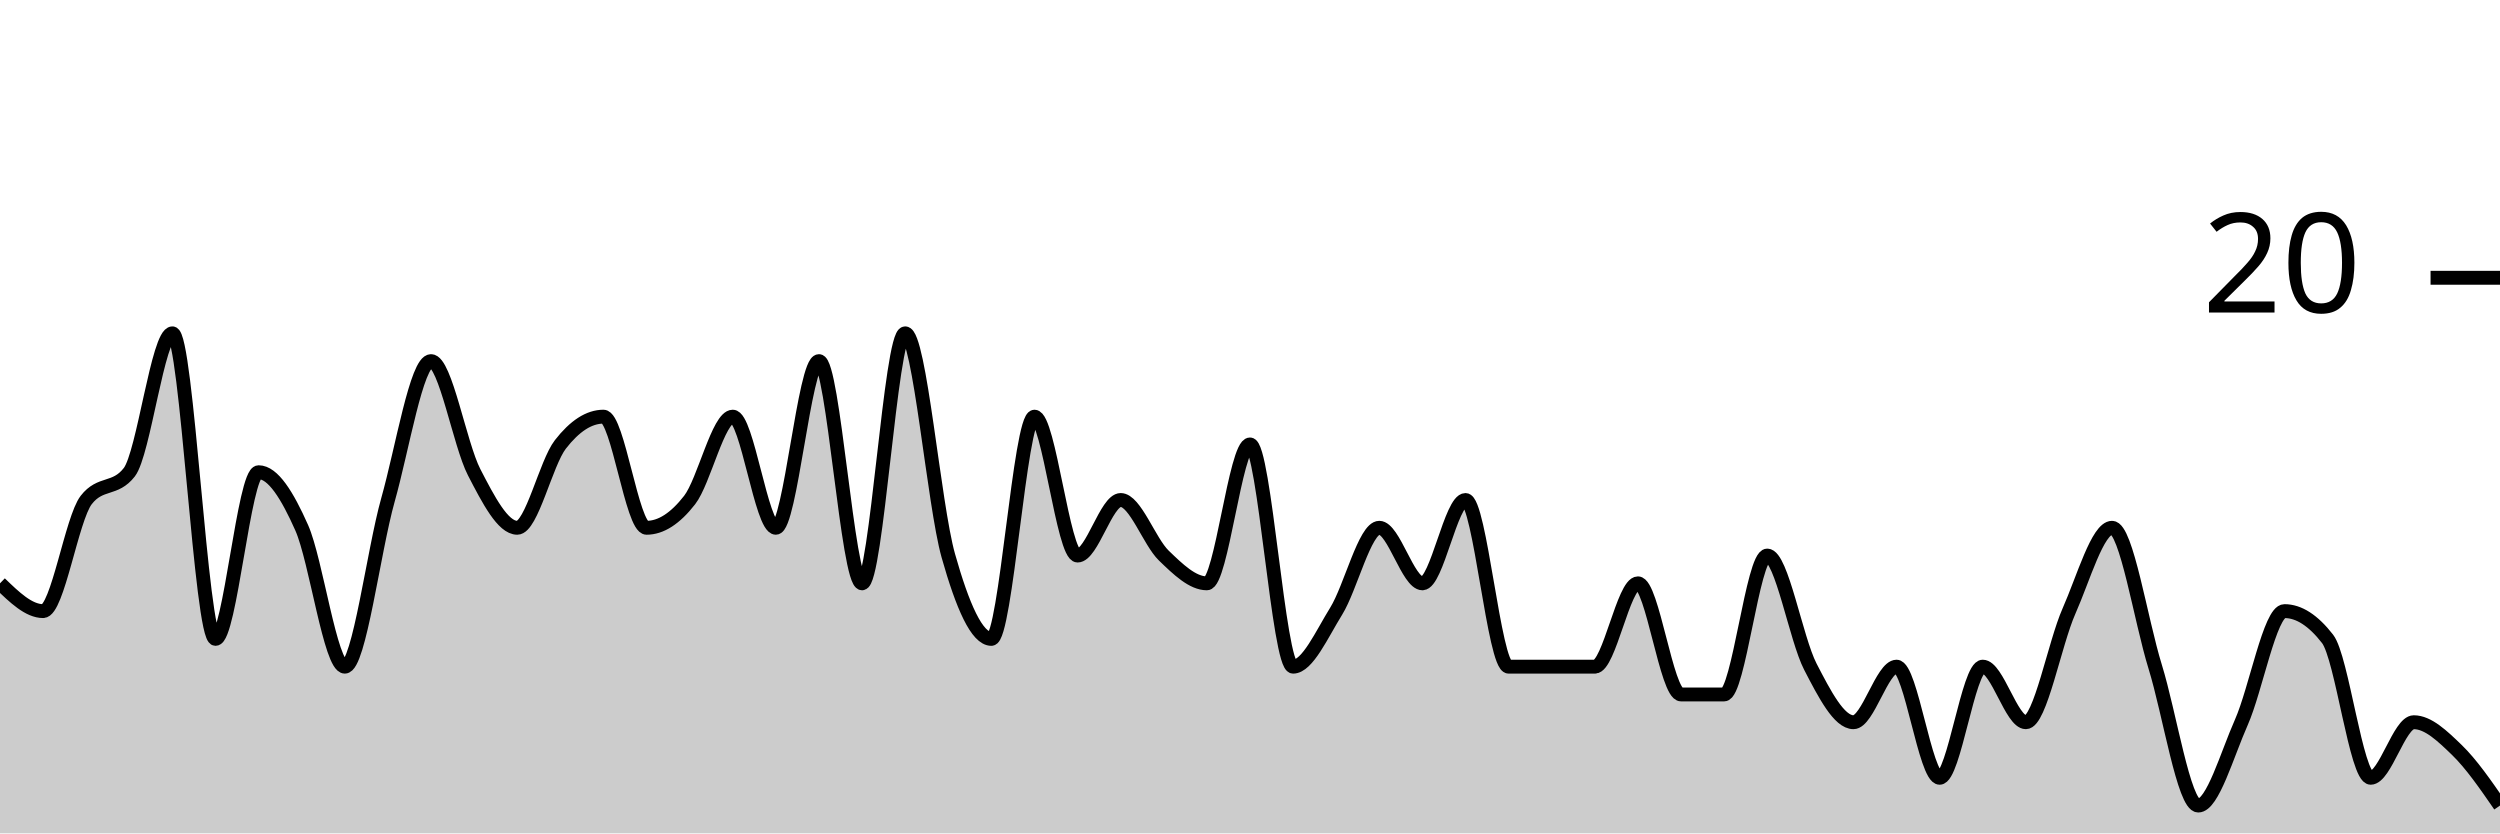
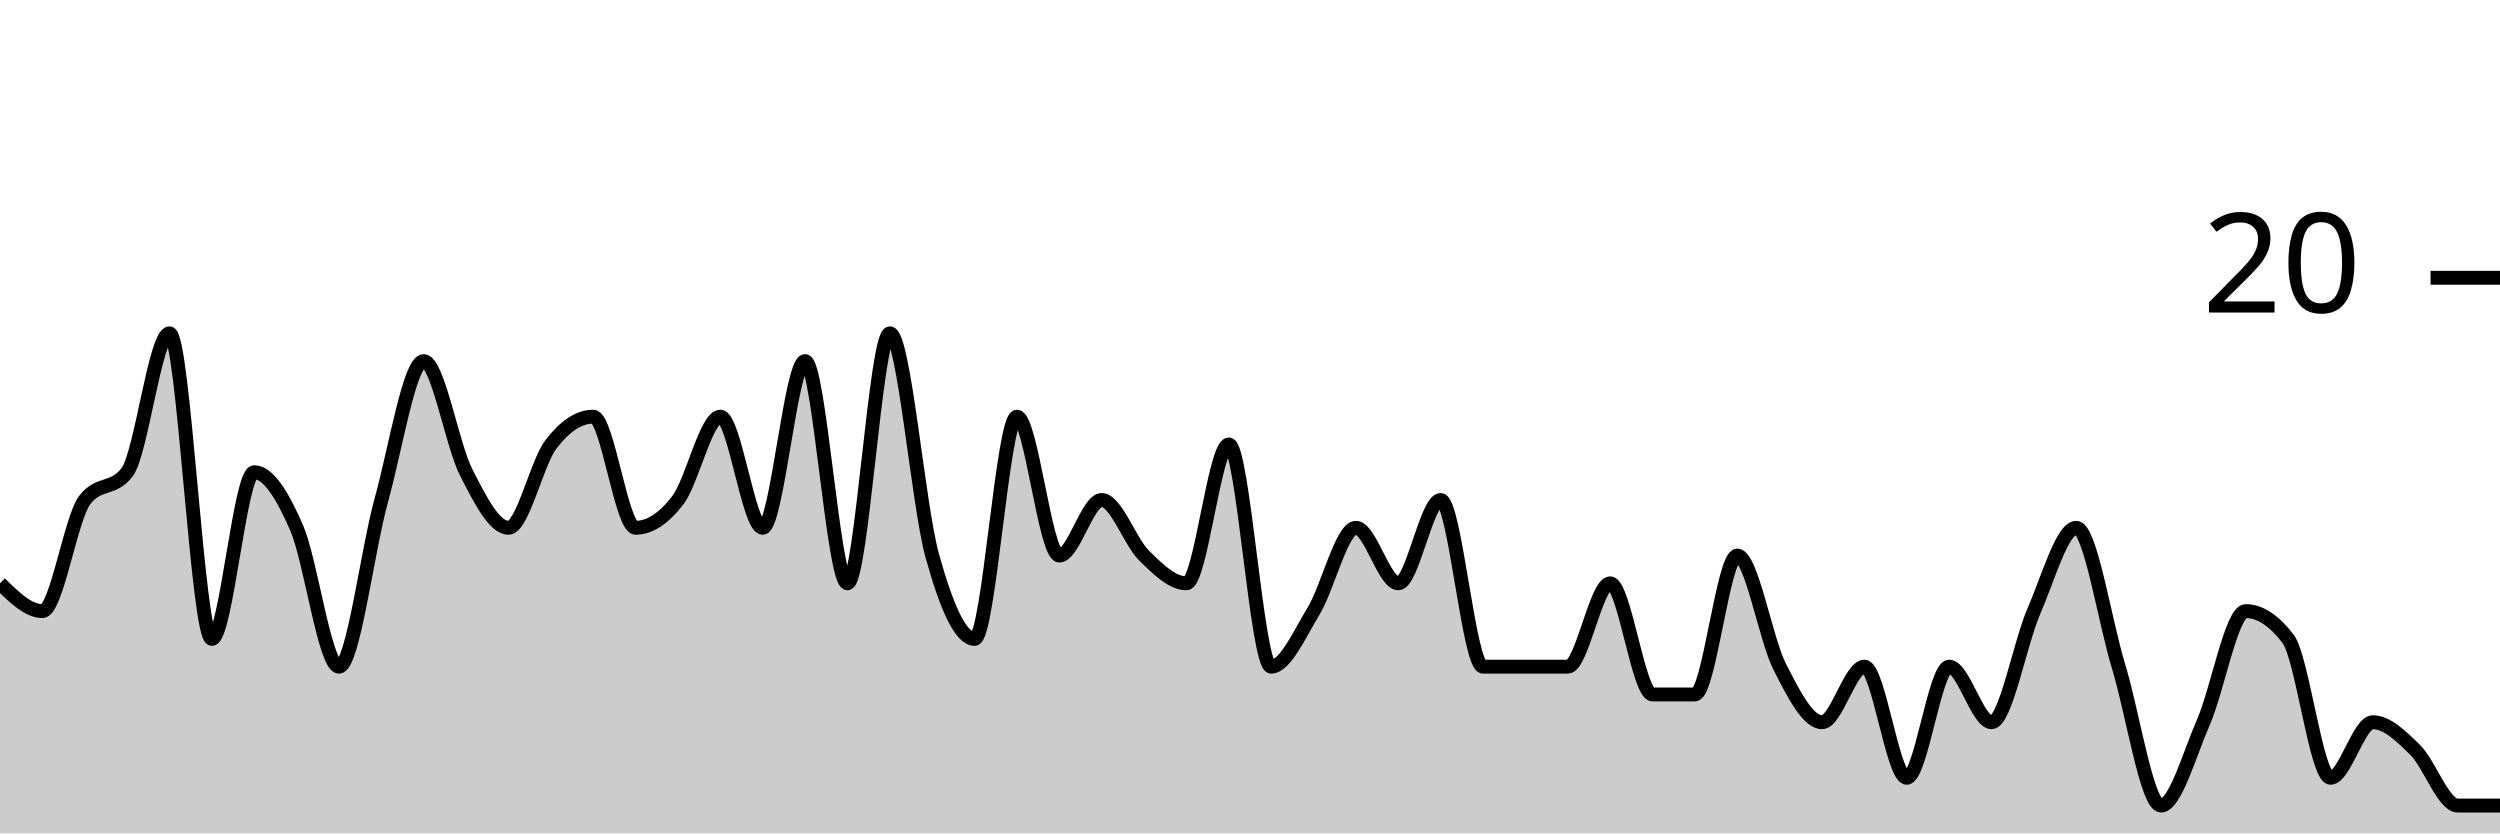
<svg xmlns="http://www.w3.org/2000/svg" viewBox="0 0 180 60">
  <g transform="translate(0,20)">
-     <path class="area" fill="rgba(0, 0, 0, 0.2)" d="M0,22C1.034,23,2.069,24,3.103,24C4.138,24,5.172,17.333,6.207,16C7.241,14.667,8.276,15.333,9.31,14C10.345,12.667,11.379,4,12.414,4C13.448,4,14.483,26,15.517,26C16.552,26,17.586,14,18.621,14C19.655,14,20.69,15.667,21.724,18C22.759,20.333,23.793,28,24.828,28C25.862,28,26.897,19.667,27.931,16C28.966,12.333,30,6,31.034,6C32.069,6,33.103,12,34.138,14C35.172,16,36.207,18,37.241,18C38.276,18,39.31,13.333,40.345,12C41.379,10.667,42.414,10,43.448,10C44.483,10,45.517,18,46.552,18C47.586,18,48.621,17.333,49.655,16C50.69,14.667,51.724,10,52.759,10C53.793,10,54.828,18,55.862,18C56.897,18,57.931,6,58.966,6C60,6,61.034,22,62.069,22C63.103,22,64.138,4,65.172,4C66.207,4,67.241,16.333,68.276,20C69.31,23.667,70.345,26,71.379,26C72.414,26,73.448,10,74.483,10C75.517,10,76.552,20,77.586,20C78.621,20,79.655,16,80.69,16C81.724,16,82.759,19,83.793,20C84.828,21,85.862,22,86.897,22C87.931,22,88.966,12,90,12C91.034,12,92.069,28,93.103,28C94.138,28,95.172,25.667,96.207,24C97.241,22.333,98.276,18,99.31,18C100.345,18,101.379,22,102.414,22C103.448,22,104.483,16,105.517,16C106.552,16,107.586,28,108.621,28C109.655,28,110.69,28,111.724,28C112.759,28,113.793,28,114.828,28C115.862,28,116.897,22,117.931,22C118.966,22,120,30,121.034,30C122.069,30,123.103,30,124.138,30C125.172,30,126.207,20,127.241,20C128.276,20,129.31,26,130.345,28C131.379,30,132.414,32,133.448,32C134.483,32,135.517,28,136.552,28C137.586,28,138.621,36,139.655,36C140.69,36,141.724,28,142.759,28C143.793,28,144.828,32,145.862,32C146.897,32,147.931,26.333,148.966,24C150,21.667,151.034,18,152.069,18C153.103,18,154.138,24.667,155.172,28C156.207,31.333,157.241,38,158.276,38C159.31,38,160.345,34.333,161.379,32C162.414,29.667,163.448,24,164.483,24C165.517,24,166.552,24.667,167.586,26C168.621,27.333,169.655,36,170.69,36C171.724,36,172.759,32,173.793,32C174.828,32,175.862,33,176.897,34C177.931,35,178.966,36.5,180,38L180,40C178.966,40,177.931,40,176.897,40C175.862,40,174.828,40,173.793,40C172.759,40,171.724,40,170.69,40C169.655,40,168.621,40,167.586,40C166.552,40,165.517,40,164.483,40C163.448,40,162.414,40,161.379,40C160.345,40,159.31,40,158.276,40C157.241,40,156.207,40,155.172,40C154.138,40,153.103,40,152.069,40C151.034,40,150,40,148.966,40C147.931,40,146.897,40,145.862,40C144.828,40,143.793,40,142.759,40C141.724,40,140.69,40,139.655,40C138.621,40,137.586,40,136.552,40C135.517,40,134.483,40,133.448,40C132.414,40,131.379,40,130.345,40C129.31,40,128.276,40,127.241,40C126.207,40,125.172,40,124.138,40C123.103,40,122.069,40,121.034,40C120,40,118.966,40,117.931,40C116.897,40,115.862,40,114.828,40C113.793,40,112.759,40,111.724,40C110.69,40,109.655,40,108.621,40C107.586,40,106.552,40,105.517,40C104.483,40,103.448,40,102.414,40C101.379,40,100.345,40,99.31,40C98.276,40,97.241,40,96.207,40C95.172,40,94.138,40,93.103,40C92.069,40,91.034,40,90,40C88.966,40,87.931,40,86.897,40C85.862,40,84.828,40,83.793,40C82.759,40,81.724,40,80.69,40C79.655,40,78.621,40,77.586,40C76.552,40,75.517,40,74.483,40C73.448,40,72.414,40,71.379,40C70.345,40,69.31,40,68.276,40C67.241,40,66.207,40,65.172,40C64.138,40,63.103,40,62.069,40C61.034,40,60,40,58.966,40C57.931,40,56.897,40,55.862,40C54.828,40,53.793,40,52.759,40C51.724,40,50.69,40,49.655,40C48.621,40,47.586,40,46.552,40C45.517,40,44.483,40,43.448,40C42.414,40,41.379,40,40.345,40C39.31,40,38.276,40,37.241,40C36.207,40,35.172,40,34.138,40C33.103,40,32.069,40,31.034,40C30,40,28.966,40,27.931,40C26.897,40,25.862,40,24.828,40C23.793,40,22.759,40,21.724,40C20.69,40,19.655,40,18.621,40C17.586,40,16.552,40,15.517,40C14.483,40,13.448,40,12.414,40C11.379,40,10.345,40,9.31,40C8.276,40,7.241,40,6.207,40C5.172,40,4.138,40,3.103,40C2.069,40,1.034,40,0,40Z" />
-     <path class="line" stroke="black" fill="none" d="M0,22C1.034,23,2.069,24,3.103,24C4.138,24,5.172,17.333,6.207,16C7.241,14.667,8.276,15.333,9.31,14C10.345,12.667,11.379,4,12.414,4C13.448,4,14.483,26,15.517,26C16.552,26,17.586,14,18.621,14C19.655,14,20.69,15.667,21.724,18C22.759,20.333,23.793,28,24.828,28C25.862,28,26.897,19.667,27.931,16C28.966,12.333,30,6,31.034,6C32.069,6,33.103,12,34.138,14C35.172,16,36.207,18,37.241,18C38.276,18,39.31,13.333,40.345,12C41.379,10.667,42.414,10,43.448,10C44.483,10,45.517,18,46.552,18C47.586,18,48.621,17.333,49.655,16C50.69,14.667,51.724,10,52.759,10C53.793,10,54.828,18,55.862,18C56.897,18,57.931,6,58.966,6C60,6,61.034,22,62.069,22C63.103,22,64.138,4,65.172,4C66.207,4,67.241,16.333,68.276,20C69.31,23.667,70.345,26,71.379,26C72.414,26,73.448,10,74.483,10C75.517,10,76.552,20,77.586,20C78.621,20,79.655,16,80.69,16C81.724,16,82.759,19,83.793,20C84.828,21,85.862,22,86.897,22C87.931,22,88.966,12,90,12C91.034,12,92.069,28,93.103,28C94.138,28,95.172,25.667,96.207,24C97.241,22.333,98.276,18,99.31,18C100.345,18,101.379,22,102.414,22C103.448,22,104.483,16,105.517,16C106.552,16,107.586,28,108.621,28C109.655,28,110.69,28,111.724,28C112.759,28,113.793,28,114.828,28C115.862,28,116.897,22,117.931,22C118.966,22,120,30,121.034,30C122.069,30,123.103,30,124.138,30C125.172,30,126.207,20,127.241,20C128.276,20,129.31,26,130.345,28C131.379,30,132.414,32,133.448,32C134.483,32,135.517,28,136.552,28C137.586,28,138.621,36,139.655,36C140.69,36,141.724,28,142.759,28C143.793,28,144.828,32,145.862,32C146.897,32,147.931,26.333,148.966,24C150,21.667,151.034,18,152.069,18C153.103,18,154.138,24.667,155.172,28C156.207,31.333,157.241,38,158.276,38C159.31,38,160.345,34.333,161.379,32C162.414,29.667,163.448,24,164.483,24C165.517,24,166.552,24.667,167.586,26C168.621,27.333,169.655,36,170.69,36C171.724,36,172.759,32,173.793,32C174.828,32,175.862,33,176.897,34C177.931,35,178.966,36.5,180,38" />
+     <path class="area" fill="rgba(0, 0, 0, 0.2)" d="M0,22C1.017,23,2.034,24,3.051,24C4.068,24,5.085,17.333,6.102,16C7.119,14.667,8.136,15.333,9.153,14C10.169,12.667,11.186,4,12.203,4C13.22,4,14.237,26,15.254,26C16.271,26,17.288,14,18.305,14C19.322,14,20.339,15.667,21.356,18C22.373,20.333,23.39,28,24.407,28C25.424,28,26.441,19.667,27.458,16C28.475,12.333,29.492,6,30.508,6C31.525,6,32.542,12,33.559,14C34.576,16,35.593,18,36.61,18C37.627,18,38.644,13.333,39.661,12C40.678,10.667,41.695,10,42.712,10C43.729,10,44.746,18,45.763,18C46.78,18,47.797,17.333,48.814,16C49.831,14.667,50.847,10,51.864,10C52.881,10,53.898,18,54.915,18C55.932,18,56.949,6,57.966,6C58.983,6,60,22,61.017,22C62.034,22,63.051,4,64.068,4C65.085,4,66.102,16.333,67.119,20C68.136,23.667,69.153,26,70.169,26C71.186,26,72.203,10,73.22,10C74.237,10,75.254,20,76.271,20C77.288,20,78.305,16,79.322,16C80.339,16,81.356,19,82.373,20C83.39,21,84.407,22,85.424,22C86.441,22,87.458,12,88.475,12C89.492,12,90.508,28,91.525,28C92.542,28,93.559,25.667,94.576,24C95.593,22.333,96.61,18,97.627,18C98.644,18,99.661,22,100.678,22C101.695,22,102.712,16,103.729,16C104.746,16,105.763,28,106.78,28C107.797,28,108.814,28,109.831,28C110.847,28,111.864,28,112.881,28C113.898,28,114.915,22,115.932,22C116.949,22,117.966,30,118.983,30C120,30,121.017,30,122.034,30C123.051,30,124.068,20,125.085,20C126.102,20,127.119,26,128.136,28C129.153,30,130.169,32,131.186,32C132.203,32,133.22,28,134.237,28C135.254,28,136.271,36,137.288,36C138.305,36,139.322,28,140.339,28C141.356,28,142.373,32,143.39,32C144.407,32,145.424,26.333,146.441,24C147.458,21.667,148.475,18,149.492,18C150.508,18,151.525,24.667,152.542,28C153.559,31.333,154.576,38,155.593,38C156.61,38,157.627,34.333,158.644,32C159.661,29.667,160.678,24,161.695,24C162.712,24,163.729,24.667,164.746,26C165.763,27.333,166.78,36,167.797,36C168.814,36,169.831,32,170.847,32C171.864,32,172.881,33,173.898,34C174.915,35,175.932,38,176.949,38C177.966,38,178.983,38,180,38L180,40C178.983,40,177.966,40,176.949,40C175.932,40,174.915,40,173.898,40C172.881,40,171.864,40,170.847,40C169.831,40,168.814,40,167.797,40C166.78,40,165.763,40,164.746,40C163.729,40,162.712,40,161.695,40C160.678,40,159.661,40,158.644,40C157.627,40,156.61,40,155.593,40C154.576,40,153.559,40,152.542,40C151.525,40,150.508,40,149.492,40C148.475,40,147.458,40,146.441,40C145.424,40,144.407,40,143.39,40C142.373,40,141.356,40,140.339,40C139.322,40,138.305,40,137.288,40C136.271,40,135.254,40,134.237,40C133.22,40,132.203,40,131.186,40C130.169,40,129.153,40,128.136,40C127.119,40,126.102,40,125.085,40C124.068,40,123.051,40,122.034,40C121.017,40,120,40,118.983,40C117.966,40,116.949,40,115.932,40C114.915,40,113.898,40,112.881,40C111.864,40,110.847,40,109.831,40C108.814,40,107.797,40,106.78,40C105.763,40,104.746,40,103.729,40C102.712,40,101.695,40,100.678,40C99.661,40,98.644,40,97.627,40C96.61,40,95.593,40,94.576,40C93.559,40,92.542,40,91.525,40C90.508,40,89.492,40,88.475,40C87.458,40,86.441,40,85.424,40C84.407,40,83.39,40,82.373,40C81.356,40,80.339,40,79.322,40C78.305,40,77.288,40,76.271,40C75.254,40,74.237,40,73.22,40C72.203,40,71.186,40,70.169,40C69.153,40,68.136,40,67.119,40C66.102,40,65.085,40,64.068,40C63.051,40,62.034,40,61.017,40C60,40,58.983,40,57.966,40C56.949,40,55.932,40,54.915,40C53.898,40,52.881,40,51.864,40C50.847,40,49.831,40,48.814,40C47.797,40,46.78,40,45.763,40C44.746,40,43.729,40,42.712,40C41.695,40,40.678,40,39.661,40C38.644,40,37.627,40,36.61,40C35.593,40,34.576,40,33.559,40C32.542,40,31.525,40,30.508,40C29.492,40,28.475,40,27.458,40C26.441,40,25.424,40,24.407,40C23.39,40,22.373,40,21.356,40C20.339,40,19.322,40,18.305,40C17.288,40,16.271,40,15.254,40C14.237,40,13.22,40,12.203,40C11.186,40,10.169,40,9.153,40C8.136,40,7.119,40,6.102,40C5.085,40,4.068,40,3.051,40C2.034,40,1.017,40,0,40Z" />
+     <path class="line" stroke="black" fill="none" d="M0,22C1.017,23,2.034,24,3.051,24C4.068,24,5.085,17.333,6.102,16C7.119,14.667,8.136,15.333,9.153,14C10.169,12.667,11.186,4,12.203,4C13.22,4,14.237,26,15.254,26C16.271,26,17.288,14,18.305,14C19.322,14,20.339,15.667,21.356,18C22.373,20.333,23.39,28,24.407,28C25.424,28,26.441,19.667,27.458,16C28.475,12.333,29.492,6,30.508,6C31.525,6,32.542,12,33.559,14C34.576,16,35.593,18,36.61,18C37.627,18,38.644,13.333,39.661,12C40.678,10.667,41.695,10,42.712,10C43.729,10,44.746,18,45.763,18C46.78,18,47.797,17.333,48.814,16C49.831,14.667,50.847,10,51.864,10C52.881,10,53.898,18,54.915,18C55.932,18,56.949,6,57.966,6C58.983,6,60,22,61.017,22C62.034,22,63.051,4,64.068,4C65.085,4,66.102,16.333,67.119,20C68.136,23.667,69.153,26,70.169,26C71.186,26,72.203,10,73.22,10C74.237,10,75.254,20,76.271,20C77.288,20,78.305,16,79.322,16C80.339,16,81.356,19,82.373,20C83.39,21,84.407,22,85.424,22C86.441,22,87.458,12,88.475,12C89.492,12,90.508,28,91.525,28C92.542,28,93.559,25.667,94.576,24C95.593,22.333,96.61,18,97.627,18C98.644,18,99.661,22,100.678,22C101.695,22,102.712,16,103.729,16C104.746,16,105.763,28,106.78,28C107.797,28,108.814,28,109.831,28C110.847,28,111.864,28,112.881,28C113.898,28,114.915,22,115.932,22C116.949,22,117.966,30,118.983,30C120,30,121.017,30,122.034,30C123.051,30,124.068,20,125.085,20C126.102,20,127.119,26,128.136,28C129.153,30,130.169,32,131.186,32C132.203,32,133.22,28,134.237,28C135.254,28,136.271,36,137.288,36C138.305,36,139.322,28,140.339,28C141.356,28,142.373,32,143.39,32C144.407,32,145.424,26.333,146.441,24C147.458,21.667,148.475,18,149.492,18C150.508,18,151.525,24.667,152.542,28C153.559,31.333,154.576,38,155.593,38C156.61,38,157.627,34.333,158.644,32C159.661,29.667,160.678,24,161.695,24C162.712,24,163.729,24.667,164.746,26C165.763,27.333,166.78,36,167.797,36C168.814,36,169.831,32,170.847,32C171.864,32,172.881,33,173.898,34C174.915,35,175.932,38,176.949,38C177.966,38,178.983,38,180,38" />
    <path class="axis-ceiling" stroke-width="1" stroke="black" fill="none" d="M175,0L180,0" />
    <text class="axis-ceiling-label" font-family="sans-serif" text-anchor="end" font-size="10px" x="170" y="2.5">20</text>
  </g>
</svg>
